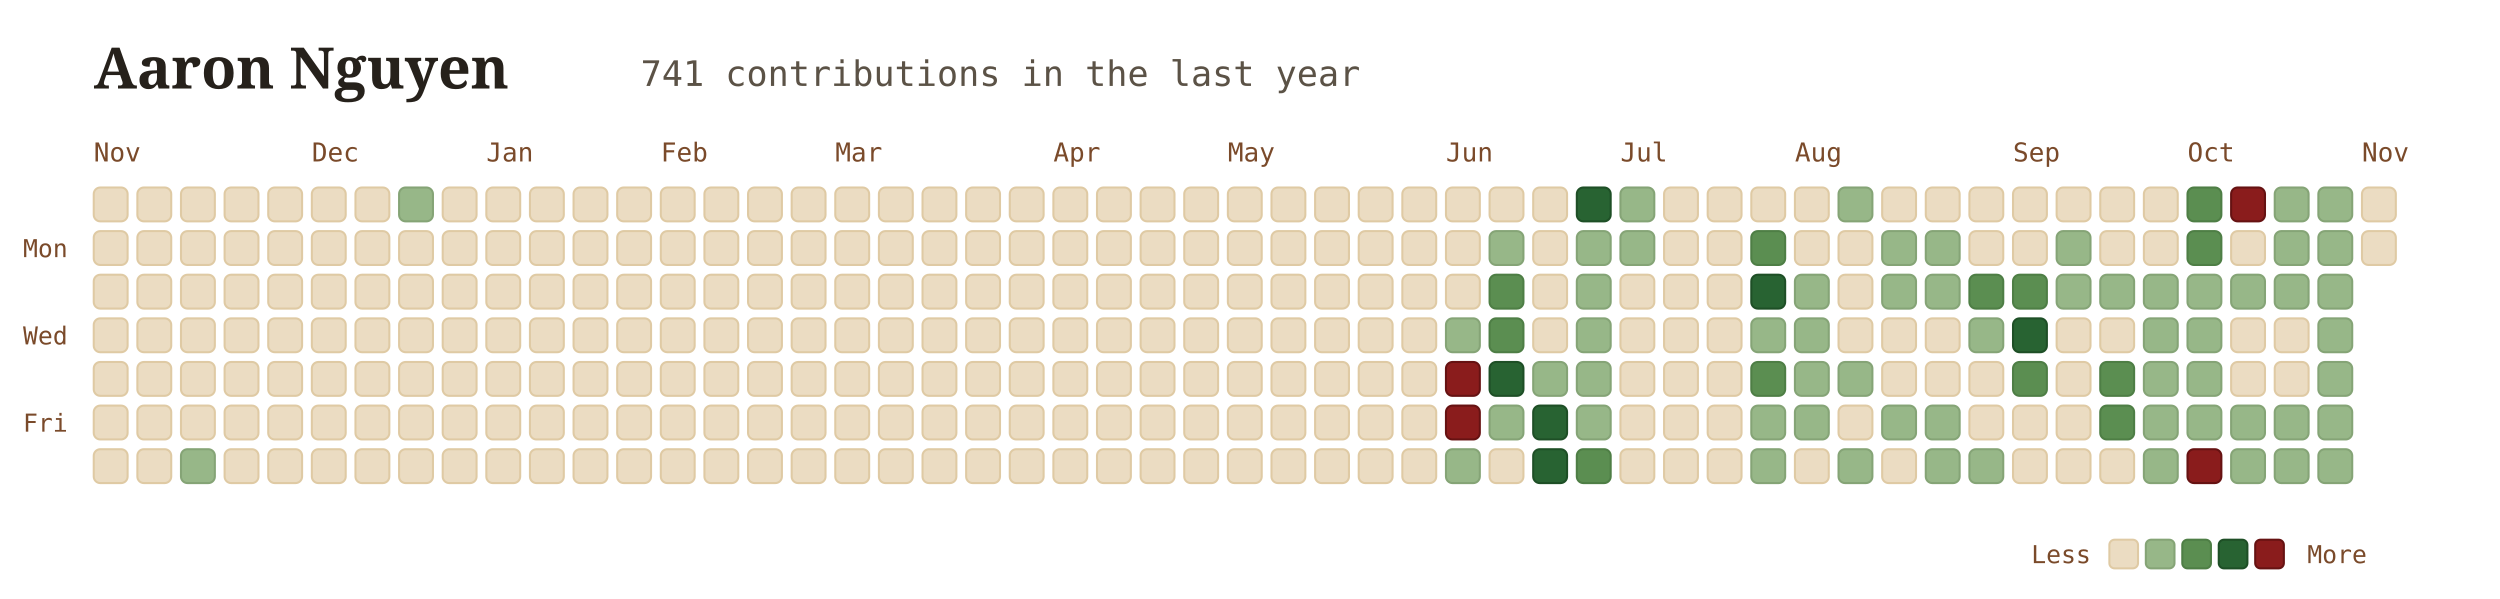
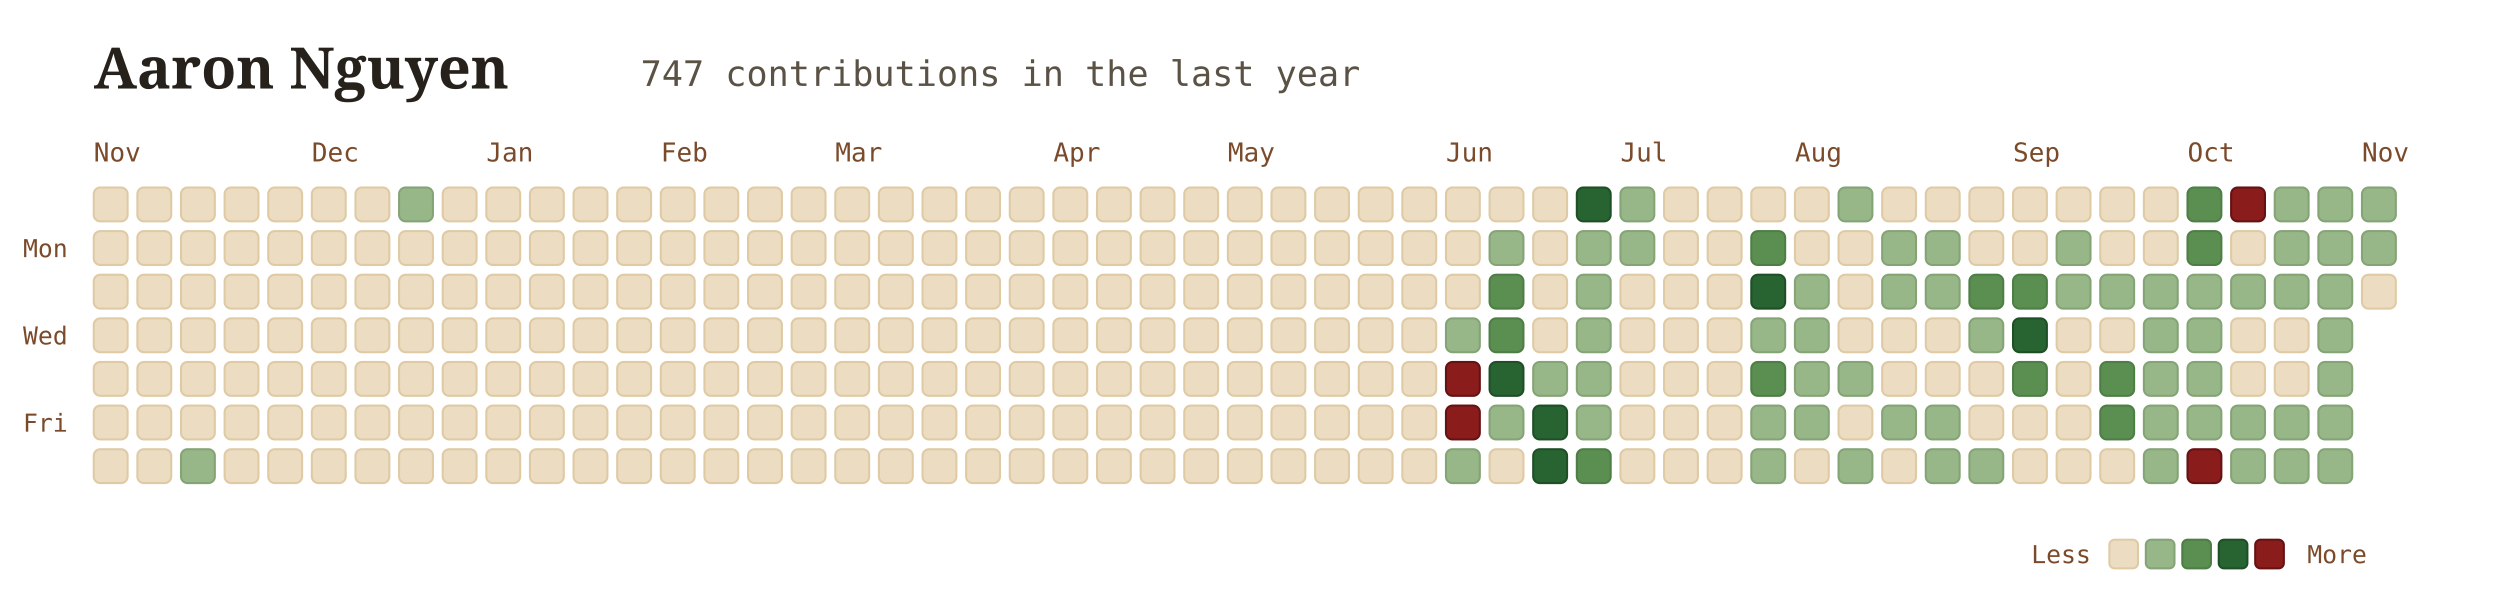
<svg xmlns="http://www.w3.org/2000/svg" viewBox="0 0 960 230" width="100%" height="100%" style="font-family: Georgia, serif; background:transparent;">
  <g transform="translate(36, 34)">
    <text x="0" y="0" font-size="22" font-weight="700" fill="#26211b">Aaron Nguyen</text>
-     <text x="210" y="-1" font-size="13.5" font-family="'JetBrains Mono', monospace, ui-monospace" fill="#5b5246">741 contributions in the last year</text>
+     <text x="210" y="-1" font-size="13.5" font-family="'JetBrains Mono', monospace, ui-monospace" fill="#5b5246">747 contributions in the last year</text>
  </g>
  <text x="36" y="62" font-family="'JetBrains Mono', monospace" font-size="10" fill="#7a4a2a">Nov</text>
  <text x="119.75" y="62" font-family="'JetBrains Mono', monospace" font-size="10" fill="#7a4a2a">Dec</text>
  <text x="186.75" y="62" font-family="'JetBrains Mono', monospace" font-size="10" fill="#7a4a2a">Jan</text>
  <text x="253.75" y="62" font-family="'JetBrains Mono', monospace" font-size="10" fill="#7a4a2a">Feb</text>
  <text x="320.75" y="62" font-family="'JetBrains Mono', monospace" font-size="10" fill="#7a4a2a">Mar</text>
  <text x="404.5" y="62" font-family="'JetBrains Mono', monospace" font-size="10" fill="#7a4a2a">Apr</text>
  <text x="471.5" y="62" font-family="'JetBrains Mono', monospace" font-size="10" fill="#7a4a2a">May</text>
  <text x="555.25" y="62" font-family="'JetBrains Mono', monospace" font-size="10" fill="#7a4a2a">Jun</text>
  <text x="622.25" y="62" font-family="'JetBrains Mono', monospace" font-size="10" fill="#7a4a2a">Jul</text>
  <text x="689.25" y="62" font-family="'JetBrains Mono', monospace" font-size="10" fill="#7a4a2a">Aug</text>
  <text x="773" y="62" font-family="'JetBrains Mono', monospace" font-size="10" fill="#7a4a2a">Sep</text>
  <text x="840" y="62" font-family="'JetBrains Mono', monospace" font-size="10" fill="#7a4a2a">Oct</text>
  <text x="907" y="62" font-family="'JetBrains Mono', monospace" font-size="10" fill="#7a4a2a">Nov</text>
  <text x="26" y="98.75" font-family="'JetBrains Mono', monospace" font-size="9.5" fill="#7a4a2a" text-anchor="end">Mon</text>
  <text x="26" y="132.25" font-family="'JetBrains Mono', monospace" font-size="9.5" fill="#7a4a2a" text-anchor="end">Wed</text>
  <text x="26" y="165.75" font-family="'JetBrains Mono', monospace" font-size="9.5" fill="#7a4a2a" text-anchor="end">Fri</text>
  <rect x="36" y="72" width="13" height="13" rx="2.5" fill="#ebdcc2" stroke="#dfcaa4" stroke-width="0.8" />
  <rect x="36" y="88.75" width="13" height="13" rx="2.5" fill="#ebdcc2" stroke="#dfcaa4" stroke-width="0.8" />
  <rect x="36" y="105.5" width="13" height="13" rx="2.5" fill="#ebdcc2" stroke="#dfcaa4" stroke-width="0.8" />
  <rect x="36" y="122.25" width="13" height="13" rx="2.5" fill="#ebdcc2" stroke="#dfcaa4" stroke-width="0.8" />
  <rect x="36" y="139" width="13" height="13" rx="2.5" fill="#ebdcc2" stroke="#dfcaa4" stroke-width="0.8" />
  <rect x="36" y="155.75" width="13" height="13" rx="2.5" fill="#ebdcc2" stroke="#dfcaa4" stroke-width="0.8" />
  <rect x="36" y="172.5" width="13" height="13" rx="2.5" fill="#ebdcc2" stroke="#dfcaa4" stroke-width="0.8" />
  <rect x="52.75" y="72" width="13" height="13" rx="2.5" fill="#ebdcc2" stroke="#dfcaa4" stroke-width="0.8" />
  <rect x="52.75" y="88.75" width="13" height="13" rx="2.5" fill="#ebdcc2" stroke="#dfcaa4" stroke-width="0.8" />
  <rect x="52.75" y="105.5" width="13" height="13" rx="2.5" fill="#ebdcc2" stroke="#dfcaa4" stroke-width="0.8" />
  <rect x="52.75" y="122.25" width="13" height="13" rx="2.5" fill="#ebdcc2" stroke="#dfcaa4" stroke-width="0.8" />
  <rect x="52.75" y="139" width="13" height="13" rx="2.5" fill="#ebdcc2" stroke="#dfcaa4" stroke-width="0.8" />
  <rect x="52.75" y="155.75" width="13" height="13" rx="2.5" fill="#ebdcc2" stroke="#dfcaa4" stroke-width="0.8" />
  <rect x="52.75" y="172.5" width="13" height="13" rx="2.5" fill="#ebdcc2" stroke="#dfcaa4" stroke-width="0.8" />
  <rect x="69.5" y="72" width="13" height="13" rx="2.5" fill="#ebdcc2" stroke="#dfcaa4" stroke-width="0.8" />
  <rect x="69.5" y="88.75" width="13" height="13" rx="2.5" fill="#ebdcc2" stroke="#dfcaa4" stroke-width="0.8" />
  <rect x="69.5" y="105.5" width="13" height="13" rx="2.5" fill="#ebdcc2" stroke="#dfcaa4" stroke-width="0.8" />
  <rect x="69.5" y="122.25" width="13" height="13" rx="2.5" fill="#ebdcc2" stroke="#dfcaa4" stroke-width="0.8" />
  <rect x="69.5" y="139" width="13" height="13" rx="2.5" fill="#ebdcc2" stroke="#dfcaa4" stroke-width="0.8" />
  <rect x="69.5" y="155.75" width="13" height="13" rx="2.5" fill="#ebdcc2" stroke="#dfcaa4" stroke-width="0.8" />
  <rect x="69.5" y="172.5" width="13" height="13" rx="2.5" fill="#97b788" stroke="#85a476" stroke-width="0.8" />
  <rect x="86.25" y="72" width="13" height="13" rx="2.5" fill="#ebdcc2" stroke="#dfcaa4" stroke-width="0.8" />
  <rect x="86.25" y="88.75" width="13" height="13" rx="2.5" fill="#ebdcc2" stroke="#dfcaa4" stroke-width="0.8" />
  <rect x="86.25" y="105.5" width="13" height="13" rx="2.5" fill="#ebdcc2" stroke="#dfcaa4" stroke-width="0.8" />
  <rect x="86.25" y="122.25" width="13" height="13" rx="2.5" fill="#ebdcc2" stroke="#dfcaa4" stroke-width="0.8" />
  <rect x="86.25" y="139" width="13" height="13" rx="2.5" fill="#ebdcc2" stroke="#dfcaa4" stroke-width="0.8" />
  <rect x="86.25" y="155.75" width="13" height="13" rx="2.5" fill="#ebdcc2" stroke="#dfcaa4" stroke-width="0.8" />
  <rect x="86.25" y="172.5" width="13" height="13" rx="2.5" fill="#ebdcc2" stroke="#dfcaa4" stroke-width="0.8" />
  <rect x="103" y="72" width="13" height="13" rx="2.5" fill="#ebdcc2" stroke="#dfcaa4" stroke-width="0.8" />
  <rect x="103" y="88.75" width="13" height="13" rx="2.5" fill="#ebdcc2" stroke="#dfcaa4" stroke-width="0.8" />
  <rect x="103" y="105.5" width="13" height="13" rx="2.5" fill="#ebdcc2" stroke="#dfcaa4" stroke-width="0.8" />
  <rect x="103" y="122.25" width="13" height="13" rx="2.5" fill="#ebdcc2" stroke="#dfcaa4" stroke-width="0.8" />
  <rect x="103" y="139" width="13" height="13" rx="2.5" fill="#ebdcc2" stroke="#dfcaa4" stroke-width="0.8" />
  <rect x="103" y="155.75" width="13" height="13" rx="2.5" fill="#ebdcc2" stroke="#dfcaa4" stroke-width="0.8" />
  <rect x="103" y="172.5" width="13" height="13" rx="2.5" fill="#ebdcc2" stroke="#dfcaa4" stroke-width="0.8" />
  <rect x="119.75" y="72" width="13" height="13" rx="2.5" fill="#ebdcc2" stroke="#dfcaa4" stroke-width="0.8" />
  <rect x="119.75" y="88.75" width="13" height="13" rx="2.5" fill="#ebdcc2" stroke="#dfcaa4" stroke-width="0.8" />
  <rect x="119.75" y="105.5" width="13" height="13" rx="2.5" fill="#ebdcc2" stroke="#dfcaa4" stroke-width="0.8" />
  <rect x="119.75" y="122.25" width="13" height="13" rx="2.5" fill="#ebdcc2" stroke="#dfcaa4" stroke-width="0.8" />
  <rect x="119.75" y="139" width="13" height="13" rx="2.5" fill="#ebdcc2" stroke="#dfcaa4" stroke-width="0.8" />
  <rect x="119.75" y="155.75" width="13" height="13" rx="2.5" fill="#ebdcc2" stroke="#dfcaa4" stroke-width="0.8" />
  <rect x="119.75" y="172.5" width="13" height="13" rx="2.5" fill="#ebdcc2" stroke="#dfcaa4" stroke-width="0.8" />
  <rect x="136.5" y="72" width="13" height="13" rx="2.5" fill="#ebdcc2" stroke="#dfcaa4" stroke-width="0.8" />
  <rect x="136.5" y="88.75" width="13" height="13" rx="2.5" fill="#ebdcc2" stroke="#dfcaa4" stroke-width="0.8" />
  <rect x="136.5" y="105.5" width="13" height="13" rx="2.5" fill="#ebdcc2" stroke="#dfcaa4" stroke-width="0.8" />
  <rect x="136.5" y="122.25" width="13" height="13" rx="2.5" fill="#ebdcc2" stroke="#dfcaa4" stroke-width="0.8" />
  <rect x="136.5" y="139" width="13" height="13" rx="2.5" fill="#ebdcc2" stroke="#dfcaa4" stroke-width="0.8" />
  <rect x="136.5" y="155.75" width="13" height="13" rx="2.5" fill="#ebdcc2" stroke="#dfcaa4" stroke-width="0.8" />
  <rect x="136.5" y="172.5" width="13" height="13" rx="2.5" fill="#ebdcc2" stroke="#dfcaa4" stroke-width="0.8" />
  <rect x="153.25" y="72" width="13" height="13" rx="2.5" fill="#97b788" stroke="#85a476" stroke-width="0.8" />
  <rect x="153.25" y="88.75" width="13" height="13" rx="2.5" fill="#ebdcc2" stroke="#dfcaa4" stroke-width="0.8" />
  <rect x="153.25" y="105.5" width="13" height="13" rx="2.5" fill="#ebdcc2" stroke="#dfcaa4" stroke-width="0.8" />
  <rect x="153.25" y="122.25" width="13" height="13" rx="2.5" fill="#ebdcc2" stroke="#dfcaa4" stroke-width="0.8" />
  <rect x="153.25" y="139" width="13" height="13" rx="2.5" fill="#ebdcc2" stroke="#dfcaa4" stroke-width="0.8" />
  <rect x="153.25" y="155.75" width="13" height="13" rx="2.5" fill="#ebdcc2" stroke="#dfcaa4" stroke-width="0.8" />
  <rect x="153.25" y="172.5" width="13" height="13" rx="2.5" fill="#ebdcc2" stroke="#dfcaa4" stroke-width="0.8" />
  <rect x="170" y="72" width="13" height="13" rx="2.5" fill="#ebdcc2" stroke="#dfcaa4" stroke-width="0.8" />
  <rect x="170" y="88.75" width="13" height="13" rx="2.5" fill="#ebdcc2" stroke="#dfcaa4" stroke-width="0.8" />
  <rect x="170" y="105.5" width="13" height="13" rx="2.5" fill="#ebdcc2" stroke="#dfcaa4" stroke-width="0.8" />
  <rect x="170" y="122.25" width="13" height="13" rx="2.5" fill="#ebdcc2" stroke="#dfcaa4" stroke-width="0.8" />
  <rect x="170" y="139" width="13" height="13" rx="2.5" fill="#ebdcc2" stroke="#dfcaa4" stroke-width="0.8" />
  <rect x="170" y="155.75" width="13" height="13" rx="2.5" fill="#ebdcc2" stroke="#dfcaa4" stroke-width="0.8" />
  <rect x="170" y="172.5" width="13" height="13" rx="2.5" fill="#ebdcc2" stroke="#dfcaa4" stroke-width="0.8" />
  <rect x="186.75" y="72" width="13" height="13" rx="2.5" fill="#ebdcc2" stroke="#dfcaa4" stroke-width="0.8" />
  <rect x="186.75" y="88.75" width="13" height="13" rx="2.5" fill="#ebdcc2" stroke="#dfcaa4" stroke-width="0.8" />
  <rect x="186.75" y="105.5" width="13" height="13" rx="2.5" fill="#ebdcc2" stroke="#dfcaa4" stroke-width="0.8" />
  <rect x="186.75" y="122.25" width="13" height="13" rx="2.5" fill="#ebdcc2" stroke="#dfcaa4" stroke-width="0.8" />
  <rect x="186.75" y="139" width="13" height="13" rx="2.5" fill="#ebdcc2" stroke="#dfcaa4" stroke-width="0.8" />
  <rect x="186.75" y="155.75" width="13" height="13" rx="2.5" fill="#ebdcc2" stroke="#dfcaa4" stroke-width="0.8" />
  <rect x="186.75" y="172.5" width="13" height="13" rx="2.5" fill="#ebdcc2" stroke="#dfcaa4" stroke-width="0.8" />
  <rect x="203.5" y="72" width="13" height="13" rx="2.5" fill="#ebdcc2" stroke="#dfcaa4" stroke-width="0.8" />
  <rect x="203.5" y="88.75" width="13" height="13" rx="2.5" fill="#ebdcc2" stroke="#dfcaa4" stroke-width="0.8" />
  <rect x="203.5" y="105.5" width="13" height="13" rx="2.5" fill="#ebdcc2" stroke="#dfcaa4" stroke-width="0.8" />
  <rect x="203.5" y="122.25" width="13" height="13" rx="2.5" fill="#ebdcc2" stroke="#dfcaa4" stroke-width="0.8" />
  <rect x="203.5" y="139" width="13" height="13" rx="2.5" fill="#ebdcc2" stroke="#dfcaa4" stroke-width="0.8" />
  <rect x="203.5" y="155.75" width="13" height="13" rx="2.5" fill="#ebdcc2" stroke="#dfcaa4" stroke-width="0.8" />
  <rect x="203.5" y="172.5" width="13" height="13" rx="2.5" fill="#ebdcc2" stroke="#dfcaa4" stroke-width="0.8" />
  <rect x="220.25" y="72" width="13" height="13" rx="2.5" fill="#ebdcc2" stroke="#dfcaa4" stroke-width="0.8" />
  <rect x="220.25" y="88.75" width="13" height="13" rx="2.5" fill="#ebdcc2" stroke="#dfcaa4" stroke-width="0.8" />
  <rect x="220.25" y="105.5" width="13" height="13" rx="2.5" fill="#ebdcc2" stroke="#dfcaa4" stroke-width="0.8" />
  <rect x="220.25" y="122.25" width="13" height="13" rx="2.5" fill="#ebdcc2" stroke="#dfcaa4" stroke-width="0.8" />
  <rect x="220.25" y="139" width="13" height="13" rx="2.5" fill="#ebdcc2" stroke="#dfcaa4" stroke-width="0.8" />
  <rect x="220.25" y="155.75" width="13" height="13" rx="2.5" fill="#ebdcc2" stroke="#dfcaa4" stroke-width="0.8" />
  <rect x="220.25" y="172.5" width="13" height="13" rx="2.5" fill="#ebdcc2" stroke="#dfcaa4" stroke-width="0.8" />
  <rect x="237" y="72" width="13" height="13" rx="2.5" fill="#ebdcc2" stroke="#dfcaa4" stroke-width="0.8" />
  <rect x="237" y="88.75" width="13" height="13" rx="2.5" fill="#ebdcc2" stroke="#dfcaa4" stroke-width="0.8" />
  <rect x="237" y="105.5" width="13" height="13" rx="2.5" fill="#ebdcc2" stroke="#dfcaa4" stroke-width="0.8" />
  <rect x="237" y="122.25" width="13" height="13" rx="2.5" fill="#ebdcc2" stroke="#dfcaa4" stroke-width="0.8" />
  <rect x="237" y="139" width="13" height="13" rx="2.5" fill="#ebdcc2" stroke="#dfcaa4" stroke-width="0.8" />
  <rect x="237" y="155.75" width="13" height="13" rx="2.5" fill="#ebdcc2" stroke="#dfcaa4" stroke-width="0.8" />
  <rect x="237" y="172.5" width="13" height="13" rx="2.5" fill="#ebdcc2" stroke="#dfcaa4" stroke-width="0.8" />
  <rect x="253.75" y="72" width="13" height="13" rx="2.5" fill="#ebdcc2" stroke="#dfcaa4" stroke-width="0.8" />
  <rect x="253.75" y="88.75" width="13" height="13" rx="2.5" fill="#ebdcc2" stroke="#dfcaa4" stroke-width="0.8" />
  <rect x="253.75" y="105.5" width="13" height="13" rx="2.5" fill="#ebdcc2" stroke="#dfcaa4" stroke-width="0.8" />
  <rect x="253.75" y="122.25" width="13" height="13" rx="2.5" fill="#ebdcc2" stroke="#dfcaa4" stroke-width="0.8" />
  <rect x="253.75" y="139" width="13" height="13" rx="2.5" fill="#ebdcc2" stroke="#dfcaa4" stroke-width="0.8" />
  <rect x="253.75" y="155.75" width="13" height="13" rx="2.5" fill="#ebdcc2" stroke="#dfcaa4" stroke-width="0.8" />
  <rect x="253.75" y="172.5" width="13" height="13" rx="2.5" fill="#ebdcc2" stroke="#dfcaa4" stroke-width="0.8" />
  <rect x="270.5" y="72" width="13" height="13" rx="2.5" fill="#ebdcc2" stroke="#dfcaa4" stroke-width="0.8" />
  <rect x="270.5" y="88.75" width="13" height="13" rx="2.5" fill="#ebdcc2" stroke="#dfcaa4" stroke-width="0.8" />
  <rect x="270.5" y="105.5" width="13" height="13" rx="2.5" fill="#ebdcc2" stroke="#dfcaa4" stroke-width="0.8" />
  <rect x="270.5" y="122.25" width="13" height="13" rx="2.5" fill="#ebdcc2" stroke="#dfcaa4" stroke-width="0.8" />
  <rect x="270.5" y="139" width="13" height="13" rx="2.5" fill="#ebdcc2" stroke="#dfcaa4" stroke-width="0.8" />
  <rect x="270.5" y="155.75" width="13" height="13" rx="2.5" fill="#ebdcc2" stroke="#dfcaa4" stroke-width="0.8" />
  <rect x="270.5" y="172.5" width="13" height="13" rx="2.5" fill="#ebdcc2" stroke="#dfcaa4" stroke-width="0.8" />
  <rect x="287.25" y="72" width="13" height="13" rx="2.5" fill="#ebdcc2" stroke="#dfcaa4" stroke-width="0.8" />
  <rect x="287.25" y="88.75" width="13" height="13" rx="2.5" fill="#ebdcc2" stroke="#dfcaa4" stroke-width="0.8" />
  <rect x="287.25" y="105.5" width="13" height="13" rx="2.5" fill="#ebdcc2" stroke="#dfcaa4" stroke-width="0.8" />
  <rect x="287.25" y="122.25" width="13" height="13" rx="2.5" fill="#ebdcc2" stroke="#dfcaa4" stroke-width="0.8" />
  <rect x="287.25" y="139" width="13" height="13" rx="2.5" fill="#ebdcc2" stroke="#dfcaa4" stroke-width="0.8" />
  <rect x="287.25" y="155.75" width="13" height="13" rx="2.5" fill="#ebdcc2" stroke="#dfcaa4" stroke-width="0.8" />
  <rect x="287.25" y="172.5" width="13" height="13" rx="2.5" fill="#ebdcc2" stroke="#dfcaa4" stroke-width="0.8" />
  <rect x="304" y="72" width="13" height="13" rx="2.5" fill="#ebdcc2" stroke="#dfcaa4" stroke-width="0.8" />
  <rect x="304" y="88.75" width="13" height="13" rx="2.5" fill="#ebdcc2" stroke="#dfcaa4" stroke-width="0.8" />
  <rect x="304" y="105.5" width="13" height="13" rx="2.5" fill="#ebdcc2" stroke="#dfcaa4" stroke-width="0.8" />
  <rect x="304" y="122.25" width="13" height="13" rx="2.5" fill="#ebdcc2" stroke="#dfcaa4" stroke-width="0.8" />
  <rect x="304" y="139" width="13" height="13" rx="2.5" fill="#ebdcc2" stroke="#dfcaa4" stroke-width="0.8" />
  <rect x="304" y="155.75" width="13" height="13" rx="2.5" fill="#ebdcc2" stroke="#dfcaa4" stroke-width="0.8" />
  <rect x="304" y="172.5" width="13" height="13" rx="2.5" fill="#ebdcc2" stroke="#dfcaa4" stroke-width="0.8" />
  <rect x="320.75" y="72" width="13" height="13" rx="2.5" fill="#ebdcc2" stroke="#dfcaa4" stroke-width="0.8" />
  <rect x="320.75" y="88.75" width="13" height="13" rx="2.5" fill="#ebdcc2" stroke="#dfcaa4" stroke-width="0.8" />
  <rect x="320.75" y="105.5" width="13" height="13" rx="2.5" fill="#ebdcc2" stroke="#dfcaa4" stroke-width="0.8" />
  <rect x="320.75" y="122.25" width="13" height="13" rx="2.5" fill="#ebdcc2" stroke="#dfcaa4" stroke-width="0.8" />
  <rect x="320.75" y="139" width="13" height="13" rx="2.5" fill="#ebdcc2" stroke="#dfcaa4" stroke-width="0.8" />
  <rect x="320.75" y="155.75" width="13" height="13" rx="2.5" fill="#ebdcc2" stroke="#dfcaa4" stroke-width="0.8" />
  <rect x="320.75" y="172.5" width="13" height="13" rx="2.5" fill="#ebdcc2" stroke="#dfcaa4" stroke-width="0.8" />
  <rect x="337.5" y="72" width="13" height="13" rx="2.5" fill="#ebdcc2" stroke="#dfcaa4" stroke-width="0.8" />
  <rect x="337.5" y="88.75" width="13" height="13" rx="2.5" fill="#ebdcc2" stroke="#dfcaa4" stroke-width="0.8" />
  <rect x="337.5" y="105.5" width="13" height="13" rx="2.5" fill="#ebdcc2" stroke="#dfcaa4" stroke-width="0.8" />
  <rect x="337.5" y="122.25" width="13" height="13" rx="2.5" fill="#ebdcc2" stroke="#dfcaa4" stroke-width="0.8" />
  <rect x="337.5" y="139" width="13" height="13" rx="2.5" fill="#ebdcc2" stroke="#dfcaa4" stroke-width="0.8" />
  <rect x="337.5" y="155.75" width="13" height="13" rx="2.5" fill="#ebdcc2" stroke="#dfcaa4" stroke-width="0.8" />
  <rect x="337.5" y="172.5" width="13" height="13" rx="2.5" fill="#ebdcc2" stroke="#dfcaa4" stroke-width="0.8" />
  <rect x="354.25" y="72" width="13" height="13" rx="2.5" fill="#ebdcc2" stroke="#dfcaa4" stroke-width="0.8" />
  <rect x="354.25" y="88.75" width="13" height="13" rx="2.5" fill="#ebdcc2" stroke="#dfcaa4" stroke-width="0.8" />
  <rect x="354.25" y="105.5" width="13" height="13" rx="2.5" fill="#ebdcc2" stroke="#dfcaa4" stroke-width="0.8" />
  <rect x="354.25" y="122.25" width="13" height="13" rx="2.5" fill="#ebdcc2" stroke="#dfcaa4" stroke-width="0.8" />
  <rect x="354.25" y="139" width="13" height="13" rx="2.5" fill="#ebdcc2" stroke="#dfcaa4" stroke-width="0.8" />
  <rect x="354.25" y="155.75" width="13" height="13" rx="2.5" fill="#ebdcc2" stroke="#dfcaa4" stroke-width="0.8" />
  <rect x="354.25" y="172.5" width="13" height="13" rx="2.5" fill="#ebdcc2" stroke="#dfcaa4" stroke-width="0.8" />
  <rect x="371" y="72" width="13" height="13" rx="2.5" fill="#ebdcc2" stroke="#dfcaa4" stroke-width="0.8" />
  <rect x="371" y="88.75" width="13" height="13" rx="2.5" fill="#ebdcc2" stroke="#dfcaa4" stroke-width="0.8" />
  <rect x="371" y="105.5" width="13" height="13" rx="2.5" fill="#ebdcc2" stroke="#dfcaa4" stroke-width="0.8" />
  <rect x="371" y="122.25" width="13" height="13" rx="2.5" fill="#ebdcc2" stroke="#dfcaa4" stroke-width="0.8" />
  <rect x="371" y="139" width="13" height="13" rx="2.5" fill="#ebdcc2" stroke="#dfcaa4" stroke-width="0.8" />
  <rect x="371" y="155.75" width="13" height="13" rx="2.5" fill="#ebdcc2" stroke="#dfcaa4" stroke-width="0.8" />
  <rect x="371" y="172.5" width="13" height="13" rx="2.5" fill="#ebdcc2" stroke="#dfcaa4" stroke-width="0.8" />
  <rect x="387.75" y="72" width="13" height="13" rx="2.5" fill="#ebdcc2" stroke="#dfcaa4" stroke-width="0.8" />
  <rect x="387.75" y="88.75" width="13" height="13" rx="2.5" fill="#ebdcc2" stroke="#dfcaa4" stroke-width="0.8" />
  <rect x="387.75" y="105.5" width="13" height="13" rx="2.5" fill="#ebdcc2" stroke="#dfcaa4" stroke-width="0.8" />
  <rect x="387.75" y="122.25" width="13" height="13" rx="2.5" fill="#ebdcc2" stroke="#dfcaa4" stroke-width="0.8" />
  <rect x="387.75" y="139" width="13" height="13" rx="2.5" fill="#ebdcc2" stroke="#dfcaa4" stroke-width="0.8" />
  <rect x="387.75" y="155.75" width="13" height="13" rx="2.5" fill="#ebdcc2" stroke="#dfcaa4" stroke-width="0.8" />
  <rect x="387.75" y="172.5" width="13" height="13" rx="2.5" fill="#ebdcc2" stroke="#dfcaa4" stroke-width="0.8" />
  <rect x="404.5" y="72" width="13" height="13" rx="2.5" fill="#ebdcc2" stroke="#dfcaa4" stroke-width="0.8" />
  <rect x="404.5" y="88.75" width="13" height="13" rx="2.5" fill="#ebdcc2" stroke="#dfcaa4" stroke-width="0.8" />
  <rect x="404.5" y="105.5" width="13" height="13" rx="2.5" fill="#ebdcc2" stroke="#dfcaa4" stroke-width="0.8" />
  <rect x="404.5" y="122.25" width="13" height="13" rx="2.5" fill="#ebdcc2" stroke="#dfcaa4" stroke-width="0.8" />
  <rect x="404.5" y="139" width="13" height="13" rx="2.5" fill="#ebdcc2" stroke="#dfcaa4" stroke-width="0.8" />
  <rect x="404.5" y="155.75" width="13" height="13" rx="2.5" fill="#ebdcc2" stroke="#dfcaa4" stroke-width="0.8" />
  <rect x="404.5" y="172.5" width="13" height="13" rx="2.5" fill="#ebdcc2" stroke="#dfcaa4" stroke-width="0.8" />
  <rect x="421.25" y="72" width="13" height="13" rx="2.5" fill="#ebdcc2" stroke="#dfcaa4" stroke-width="0.8" />
  <rect x="421.25" y="88.75" width="13" height="13" rx="2.5" fill="#ebdcc2" stroke="#dfcaa4" stroke-width="0.8" />
  <rect x="421.25" y="105.5" width="13" height="13" rx="2.5" fill="#ebdcc2" stroke="#dfcaa4" stroke-width="0.8" />
  <rect x="421.25" y="122.25" width="13" height="13" rx="2.5" fill="#ebdcc2" stroke="#dfcaa4" stroke-width="0.8" />
  <rect x="421.25" y="139" width="13" height="13" rx="2.5" fill="#ebdcc2" stroke="#dfcaa4" stroke-width="0.8" />
  <rect x="421.25" y="155.75" width="13" height="13" rx="2.5" fill="#ebdcc2" stroke="#dfcaa4" stroke-width="0.8" />
  <rect x="421.25" y="172.5" width="13" height="13" rx="2.5" fill="#ebdcc2" stroke="#dfcaa4" stroke-width="0.8" />
  <rect x="438" y="72" width="13" height="13" rx="2.5" fill="#ebdcc2" stroke="#dfcaa4" stroke-width="0.8" />
  <rect x="438" y="88.75" width="13" height="13" rx="2.5" fill="#ebdcc2" stroke="#dfcaa4" stroke-width="0.8" />
  <rect x="438" y="105.5" width="13" height="13" rx="2.5" fill="#ebdcc2" stroke="#dfcaa4" stroke-width="0.8" />
  <rect x="438" y="122.25" width="13" height="13" rx="2.5" fill="#ebdcc2" stroke="#dfcaa4" stroke-width="0.8" />
  <rect x="438" y="139" width="13" height="13" rx="2.5" fill="#ebdcc2" stroke="#dfcaa4" stroke-width="0.8" />
  <rect x="438" y="155.75" width="13" height="13" rx="2.5" fill="#ebdcc2" stroke="#dfcaa4" stroke-width="0.8" />
  <rect x="438" y="172.5" width="13" height="13" rx="2.5" fill="#ebdcc2" stroke="#dfcaa4" stroke-width="0.8" />
  <rect x="454.75" y="72" width="13" height="13" rx="2.5" fill="#ebdcc2" stroke="#dfcaa4" stroke-width="0.8" />
  <rect x="454.75" y="88.75" width="13" height="13" rx="2.5" fill="#ebdcc2" stroke="#dfcaa4" stroke-width="0.8" />
  <rect x="454.75" y="105.5" width="13" height="13" rx="2.5" fill="#ebdcc2" stroke="#dfcaa4" stroke-width="0.8" />
  <rect x="454.75" y="122.25" width="13" height="13" rx="2.5" fill="#ebdcc2" stroke="#dfcaa4" stroke-width="0.8" />
  <rect x="454.75" y="139" width="13" height="13" rx="2.5" fill="#ebdcc2" stroke="#dfcaa4" stroke-width="0.8" />
  <rect x="454.75" y="155.75" width="13" height="13" rx="2.5" fill="#ebdcc2" stroke="#dfcaa4" stroke-width="0.8" />
  <rect x="454.75" y="172.5" width="13" height="13" rx="2.5" fill="#ebdcc2" stroke="#dfcaa4" stroke-width="0.8" />
  <rect x="471.5" y="72" width="13" height="13" rx="2.5" fill="#ebdcc2" stroke="#dfcaa4" stroke-width="0.8" />
  <rect x="471.5" y="88.75" width="13" height="13" rx="2.5" fill="#ebdcc2" stroke="#dfcaa4" stroke-width="0.8" />
  <rect x="471.5" y="105.5" width="13" height="13" rx="2.5" fill="#ebdcc2" stroke="#dfcaa4" stroke-width="0.8" />
  <rect x="471.5" y="122.25" width="13" height="13" rx="2.5" fill="#ebdcc2" stroke="#dfcaa4" stroke-width="0.8" />
  <rect x="471.5" y="139" width="13" height="13" rx="2.5" fill="#ebdcc2" stroke="#dfcaa4" stroke-width="0.8" />
  <rect x="471.5" y="155.75" width="13" height="13" rx="2.5" fill="#ebdcc2" stroke="#dfcaa4" stroke-width="0.8" />
  <rect x="471.5" y="172.5" width="13" height="13" rx="2.5" fill="#ebdcc2" stroke="#dfcaa4" stroke-width="0.8" />
  <rect x="488.25" y="72" width="13" height="13" rx="2.5" fill="#ebdcc2" stroke="#dfcaa4" stroke-width="0.8" />
  <rect x="488.25" y="88.75" width="13" height="13" rx="2.5" fill="#ebdcc2" stroke="#dfcaa4" stroke-width="0.8" />
  <rect x="488.25" y="105.5" width="13" height="13" rx="2.5" fill="#ebdcc2" stroke="#dfcaa4" stroke-width="0.8" />
  <rect x="488.25" y="122.25" width="13" height="13" rx="2.5" fill="#ebdcc2" stroke="#dfcaa4" stroke-width="0.8" />
  <rect x="488.25" y="139" width="13" height="13" rx="2.5" fill="#ebdcc2" stroke="#dfcaa4" stroke-width="0.8" />
  <rect x="488.25" y="155.75" width="13" height="13" rx="2.5" fill="#ebdcc2" stroke="#dfcaa4" stroke-width="0.8" />
  <rect x="488.25" y="172.5" width="13" height="13" rx="2.5" fill="#ebdcc2" stroke="#dfcaa4" stroke-width="0.8" />
  <rect x="505" y="72" width="13" height="13" rx="2.5" fill="#ebdcc2" stroke="#dfcaa4" stroke-width="0.8" />
  <rect x="505" y="88.75" width="13" height="13" rx="2.5" fill="#ebdcc2" stroke="#dfcaa4" stroke-width="0.8" />
  <rect x="505" y="105.5" width="13" height="13" rx="2.5" fill="#ebdcc2" stroke="#dfcaa4" stroke-width="0.8" />
  <rect x="505" y="122.25" width="13" height="13" rx="2.5" fill="#ebdcc2" stroke="#dfcaa4" stroke-width="0.8" />
  <rect x="505" y="139" width="13" height="13" rx="2.5" fill="#ebdcc2" stroke="#dfcaa4" stroke-width="0.8" />
  <rect x="505" y="155.75" width="13" height="13" rx="2.5" fill="#ebdcc2" stroke="#dfcaa4" stroke-width="0.8" />
  <rect x="505" y="172.5" width="13" height="13" rx="2.5" fill="#ebdcc2" stroke="#dfcaa4" stroke-width="0.8" />
  <rect x="521.75" y="72" width="13" height="13" rx="2.5" fill="#ebdcc2" stroke="#dfcaa4" stroke-width="0.8" />
  <rect x="521.75" y="88.75" width="13" height="13" rx="2.5" fill="#ebdcc2" stroke="#dfcaa4" stroke-width="0.8" />
  <rect x="521.75" y="105.5" width="13" height="13" rx="2.5" fill="#ebdcc2" stroke="#dfcaa4" stroke-width="0.8" />
  <rect x="521.75" y="122.25" width="13" height="13" rx="2.5" fill="#ebdcc2" stroke="#dfcaa4" stroke-width="0.8" />
  <rect x="521.75" y="139" width="13" height="13" rx="2.5" fill="#ebdcc2" stroke="#dfcaa4" stroke-width="0.8" />
  <rect x="521.75" y="155.75" width="13" height="13" rx="2.5" fill="#ebdcc2" stroke="#dfcaa4" stroke-width="0.8" />
  <rect x="521.75" y="172.5" width="13" height="13" rx="2.5" fill="#ebdcc2" stroke="#dfcaa4" stroke-width="0.8" />
  <rect x="538.5" y="72" width="13" height="13" rx="2.5" fill="#ebdcc2" stroke="#dfcaa4" stroke-width="0.8" />
  <rect x="538.5" y="88.75" width="13" height="13" rx="2.5" fill="#ebdcc2" stroke="#dfcaa4" stroke-width="0.8" />
  <rect x="538.5" y="105.5" width="13" height="13" rx="2.5" fill="#ebdcc2" stroke="#dfcaa4" stroke-width="0.8" />
  <rect x="538.5" y="122.25" width="13" height="13" rx="2.5" fill="#ebdcc2" stroke="#dfcaa4" stroke-width="0.8" />
  <rect x="538.5" y="139" width="13" height="13" rx="2.5" fill="#ebdcc2" stroke="#dfcaa4" stroke-width="0.8" />
  <rect x="538.5" y="155.75" width="13" height="13" rx="2.5" fill="#ebdcc2" stroke="#dfcaa4" stroke-width="0.8" />
  <rect x="538.5" y="172.5" width="13" height="13" rx="2.5" fill="#ebdcc2" stroke="#dfcaa4" stroke-width="0.8" />
  <rect x="555.25" y="72" width="13" height="13" rx="2.5" fill="#ebdcc2" stroke="#dfcaa4" stroke-width="0.8" />
  <rect x="555.25" y="88.75" width="13" height="13" rx="2.5" fill="#ebdcc2" stroke="#dfcaa4" stroke-width="0.8" />
  <rect x="555.25" y="105.5" width="13" height="13" rx="2.5" fill="#ebdcc2" stroke="#dfcaa4" stroke-width="0.8" />
  <rect x="555.25" y="122.25" width="13" height="13" rx="2.5" fill="#97b788" stroke="#85a476" stroke-width="0.8" />
  <rect x="555.25" y="139" width="13" height="13" rx="2.5" fill="#8a1c1c" stroke="#661212" stroke-width="0.8" />
  <rect x="555.25" y="155.75" width="13" height="13" rx="2.5" fill="#8a1c1c" stroke="#661212" stroke-width="0.8" />
  <rect x="555.25" y="172.5" width="13" height="13" rx="2.5" fill="#97b788" stroke="#85a476" stroke-width="0.8" />
  <rect x="572" y="72" width="13" height="13" rx="2.5" fill="#ebdcc2" stroke="#dfcaa4" stroke-width="0.8" />
  <rect x="572" y="88.75" width="13" height="13" rx="2.5" fill="#97b788" stroke="#85a476" stroke-width="0.8" />
  <rect x="572" y="105.5" width="13" height="13" rx="2.5" fill="#5b8e51" stroke="#4e7e45" stroke-width="0.8" />
  <rect x="572" y="122.25" width="13" height="13" rx="2.5" fill="#5b8e51" stroke="#4e7e45" stroke-width="0.8" />
  <rect x="572" y="139" width="13" height="13" rx="2.5" fill="#286332" stroke="#1e4f26" stroke-width="0.8" />
  <rect x="572" y="155.75" width="13" height="13" rx="2.5" fill="#97b788" stroke="#85a476" stroke-width="0.8" />
  <rect x="572" y="172.5" width="13" height="13" rx="2.5" fill="#ebdcc2" stroke="#dfcaa4" stroke-width="0.8" />
  <rect x="588.75" y="72" width="13" height="13" rx="2.5" fill="#ebdcc2" stroke="#dfcaa4" stroke-width="0.8" />
  <rect x="588.75" y="88.75" width="13" height="13" rx="2.5" fill="#ebdcc2" stroke="#dfcaa4" stroke-width="0.8" />
  <rect x="588.75" y="105.5" width="13" height="13" rx="2.5" fill="#ebdcc2" stroke="#dfcaa4" stroke-width="0.8" />
  <rect x="588.75" y="122.25" width="13" height="13" rx="2.5" fill="#ebdcc2" stroke="#dfcaa4" stroke-width="0.8" />
  <rect x="588.75" y="139" width="13" height="13" rx="2.5" fill="#97b788" stroke="#85a476" stroke-width="0.8" />
  <rect x="588.75" y="155.75" width="13" height="13" rx="2.5" fill="#286332" stroke="#1e4f26" stroke-width="0.8" />
  <rect x="588.75" y="172.5" width="13" height="13" rx="2.5" fill="#286332" stroke="#1e4f26" stroke-width="0.8" />
  <rect x="605.5" y="72" width="13" height="13" rx="2.5" fill="#286332" stroke="#1e4f26" stroke-width="0.8" />
  <rect x="605.5" y="88.75" width="13" height="13" rx="2.5" fill="#97b788" stroke="#85a476" stroke-width="0.8" />
  <rect x="605.5" y="105.5" width="13" height="13" rx="2.5" fill="#97b788" stroke="#85a476" stroke-width="0.8" />
  <rect x="605.5" y="122.25" width="13" height="13" rx="2.5" fill="#97b788" stroke="#85a476" stroke-width="0.8" />
  <rect x="605.5" y="139" width="13" height="13" rx="2.5" fill="#97b788" stroke="#85a476" stroke-width="0.8" />
  <rect x="605.5" y="155.75" width="13" height="13" rx="2.5" fill="#97b788" stroke="#85a476" stroke-width="0.8" />
  <rect x="605.5" y="172.5" width="13" height="13" rx="2.5" fill="#5b8e51" stroke="#4e7e45" stroke-width="0.8" />
  <rect x="622.25" y="72" width="13" height="13" rx="2.5" fill="#97b788" stroke="#85a476" stroke-width="0.8" />
  <rect x="622.25" y="88.75" width="13" height="13" rx="2.5" fill="#97b788" stroke="#85a476" stroke-width="0.8" />
  <rect x="622.25" y="105.5" width="13" height="13" rx="2.5" fill="#ebdcc2" stroke="#dfcaa4" stroke-width="0.8" />
  <rect x="622.25" y="122.25" width="13" height="13" rx="2.5" fill="#ebdcc2" stroke="#dfcaa4" stroke-width="0.8" />
  <rect x="622.25" y="139" width="13" height="13" rx="2.5" fill="#ebdcc2" stroke="#dfcaa4" stroke-width="0.8" />
  <rect x="622.25" y="155.75" width="13" height="13" rx="2.5" fill="#ebdcc2" stroke="#dfcaa4" stroke-width="0.8" />
  <rect x="622.25" y="172.5" width="13" height="13" rx="2.5" fill="#ebdcc2" stroke="#dfcaa4" stroke-width="0.8" />
  <rect x="639" y="72" width="13" height="13" rx="2.5" fill="#ebdcc2" stroke="#dfcaa4" stroke-width="0.8" />
  <rect x="639" y="88.75" width="13" height="13" rx="2.5" fill="#ebdcc2" stroke="#dfcaa4" stroke-width="0.8" />
  <rect x="639" y="105.5" width="13" height="13" rx="2.5" fill="#ebdcc2" stroke="#dfcaa4" stroke-width="0.8" />
  <rect x="639" y="122.25" width="13" height="13" rx="2.5" fill="#ebdcc2" stroke="#dfcaa4" stroke-width="0.8" />
  <rect x="639" y="139" width="13" height="13" rx="2.5" fill="#ebdcc2" stroke="#dfcaa4" stroke-width="0.8" />
  <rect x="639" y="155.75" width="13" height="13" rx="2.5" fill="#ebdcc2" stroke="#dfcaa4" stroke-width="0.8" />
  <rect x="639" y="172.5" width="13" height="13" rx="2.5" fill="#ebdcc2" stroke="#dfcaa4" stroke-width="0.8" />
  <rect x="655.75" y="72" width="13" height="13" rx="2.5" fill="#ebdcc2" stroke="#dfcaa4" stroke-width="0.8" />
  <rect x="655.75" y="88.75" width="13" height="13" rx="2.5" fill="#ebdcc2" stroke="#dfcaa4" stroke-width="0.8" />
  <rect x="655.75" y="105.5" width="13" height="13" rx="2.5" fill="#ebdcc2" stroke="#dfcaa4" stroke-width="0.8" />
  <rect x="655.75" y="122.25" width="13" height="13" rx="2.5" fill="#ebdcc2" stroke="#dfcaa4" stroke-width="0.8" />
  <rect x="655.75" y="139" width="13" height="13" rx="2.5" fill="#ebdcc2" stroke="#dfcaa4" stroke-width="0.8" />
  <rect x="655.75" y="155.75" width="13" height="13" rx="2.5" fill="#ebdcc2" stroke="#dfcaa4" stroke-width="0.8" />
  <rect x="655.75" y="172.5" width="13" height="13" rx="2.5" fill="#ebdcc2" stroke="#dfcaa4" stroke-width="0.8" />
  <rect x="672.5" y="72" width="13" height="13" rx="2.5" fill="#ebdcc2" stroke="#dfcaa4" stroke-width="0.8" />
  <rect x="672.5" y="88.75" width="13" height="13" rx="2.5" fill="#5b8e51" stroke="#4e7e45" stroke-width="0.8" />
  <rect x="672.5" y="105.5" width="13" height="13" rx="2.5" fill="#286332" stroke="#1e4f26" stroke-width="0.8" />
  <rect x="672.5" y="122.25" width="13" height="13" rx="2.5" fill="#97b788" stroke="#85a476" stroke-width="0.8" />
  <rect x="672.5" y="139" width="13" height="13" rx="2.5" fill="#5b8e51" stroke="#4e7e45" stroke-width="0.8" />
  <rect x="672.5" y="155.75" width="13" height="13" rx="2.5" fill="#97b788" stroke="#85a476" stroke-width="0.8" />
  <rect x="672.5" y="172.5" width="13" height="13" rx="2.5" fill="#97b788" stroke="#85a476" stroke-width="0.8" />
  <rect x="689.25" y="72" width="13" height="13" rx="2.5" fill="#ebdcc2" stroke="#dfcaa4" stroke-width="0.8" />
  <rect x="689.25" y="88.75" width="13" height="13" rx="2.5" fill="#ebdcc2" stroke="#dfcaa4" stroke-width="0.8" />
  <rect x="689.25" y="105.5" width="13" height="13" rx="2.5" fill="#97b788" stroke="#85a476" stroke-width="0.8" />
  <rect x="689.25" y="122.25" width="13" height="13" rx="2.5" fill="#97b788" stroke="#85a476" stroke-width="0.8" />
  <rect x="689.25" y="139" width="13" height="13" rx="2.5" fill="#97b788" stroke="#85a476" stroke-width="0.8" />
  <rect x="689.25" y="155.75" width="13" height="13" rx="2.5" fill="#97b788" stroke="#85a476" stroke-width="0.8" />
  <rect x="689.25" y="172.5" width="13" height="13" rx="2.5" fill="#ebdcc2" stroke="#dfcaa4" stroke-width="0.8" />
  <rect x="706" y="72" width="13" height="13" rx="2.5" fill="#97b788" stroke="#85a476" stroke-width="0.8" />
  <rect x="706" y="88.75" width="13" height="13" rx="2.5" fill="#ebdcc2" stroke="#dfcaa4" stroke-width="0.8" />
  <rect x="706" y="105.5" width="13" height="13" rx="2.5" fill="#ebdcc2" stroke="#dfcaa4" stroke-width="0.8" />
  <rect x="706" y="122.25" width="13" height="13" rx="2.5" fill="#ebdcc2" stroke="#dfcaa4" stroke-width="0.8" />
  <rect x="706" y="139" width="13" height="13" rx="2.5" fill="#97b788" stroke="#85a476" stroke-width="0.8" />
  <rect x="706" y="155.75" width="13" height="13" rx="2.5" fill="#ebdcc2" stroke="#dfcaa4" stroke-width="0.8" />
  <rect x="706" y="172.5" width="13" height="13" rx="2.5" fill="#97b788" stroke="#85a476" stroke-width="0.8" />
  <rect x="722.75" y="72" width="13" height="13" rx="2.5" fill="#ebdcc2" stroke="#dfcaa4" stroke-width="0.8" />
  <rect x="722.75" y="88.75" width="13" height="13" rx="2.5" fill="#97b788" stroke="#85a476" stroke-width="0.8" />
  <rect x="722.75" y="105.5" width="13" height="13" rx="2.5" fill="#97b788" stroke="#85a476" stroke-width="0.8" />
  <rect x="722.75" y="122.25" width="13" height="13" rx="2.5" fill="#ebdcc2" stroke="#dfcaa4" stroke-width="0.8" />
  <rect x="722.75" y="139" width="13" height="13" rx="2.5" fill="#ebdcc2" stroke="#dfcaa4" stroke-width="0.8" />
  <rect x="722.75" y="155.75" width="13" height="13" rx="2.5" fill="#97b788" stroke="#85a476" stroke-width="0.8" />
  <rect x="722.75" y="172.5" width="13" height="13" rx="2.5" fill="#ebdcc2" stroke="#dfcaa4" stroke-width="0.8" />
  <rect x="739.5" y="72" width="13" height="13" rx="2.5" fill="#ebdcc2" stroke="#dfcaa4" stroke-width="0.8" />
  <rect x="739.5" y="88.75" width="13" height="13" rx="2.5" fill="#97b788" stroke="#85a476" stroke-width="0.8" />
  <rect x="739.5" y="105.5" width="13" height="13" rx="2.5" fill="#97b788" stroke="#85a476" stroke-width="0.8" />
  <rect x="739.5" y="122.25" width="13" height="13" rx="2.5" fill="#ebdcc2" stroke="#dfcaa4" stroke-width="0.8" />
  <rect x="739.5" y="139" width="13" height="13" rx="2.5" fill="#ebdcc2" stroke="#dfcaa4" stroke-width="0.8" />
  <rect x="739.5" y="155.75" width="13" height="13" rx="2.5" fill="#97b788" stroke="#85a476" stroke-width="0.8" />
  <rect x="739.5" y="172.5" width="13" height="13" rx="2.5" fill="#97b788" stroke="#85a476" stroke-width="0.8" />
  <rect x="756.25" y="72" width="13" height="13" rx="2.5" fill="#ebdcc2" stroke="#dfcaa4" stroke-width="0.8" />
  <rect x="756.25" y="88.75" width="13" height="13" rx="2.5" fill="#ebdcc2" stroke="#dfcaa4" stroke-width="0.8" />
  <rect x="756.25" y="105.5" width="13" height="13" rx="2.5" fill="#5b8e51" stroke="#4e7e45" stroke-width="0.8" />
  <rect x="756.25" y="122.25" width="13" height="13" rx="2.5" fill="#97b788" stroke="#85a476" stroke-width="0.8" />
  <rect x="756.25" y="139" width="13" height="13" rx="2.5" fill="#ebdcc2" stroke="#dfcaa4" stroke-width="0.8" />
  <rect x="756.25" y="155.75" width="13" height="13" rx="2.5" fill="#ebdcc2" stroke="#dfcaa4" stroke-width="0.8" />
  <rect x="756.25" y="172.5" width="13" height="13" rx="2.5" fill="#97b788" stroke="#85a476" stroke-width="0.8" />
  <rect x="773" y="72" width="13" height="13" rx="2.5" fill="#ebdcc2" stroke="#dfcaa4" stroke-width="0.8" />
  <rect x="773" y="88.75" width="13" height="13" rx="2.5" fill="#ebdcc2" stroke="#dfcaa4" stroke-width="0.8" />
  <rect x="773" y="105.5" width="13" height="13" rx="2.5" fill="#5b8e51" stroke="#4e7e45" stroke-width="0.8" />
  <rect x="773" y="122.25" width="13" height="13" rx="2.5" fill="#286332" stroke="#1e4f26" stroke-width="0.8" />
  <rect x="773" y="139" width="13" height="13" rx="2.5" fill="#5b8e51" stroke="#4e7e45" stroke-width="0.8" />
  <rect x="773" y="155.75" width="13" height="13" rx="2.5" fill="#ebdcc2" stroke="#dfcaa4" stroke-width="0.8" />
  <rect x="773" y="172.5" width="13" height="13" rx="2.5" fill="#ebdcc2" stroke="#dfcaa4" stroke-width="0.8" />
  <rect x="789.75" y="72" width="13" height="13" rx="2.5" fill="#ebdcc2" stroke="#dfcaa4" stroke-width="0.8" />
  <rect x="789.75" y="88.75" width="13" height="13" rx="2.5" fill="#97b788" stroke="#85a476" stroke-width="0.8" />
  <rect x="789.75" y="105.5" width="13" height="13" rx="2.5" fill="#97b788" stroke="#85a476" stroke-width="0.8" />
  <rect x="789.75" y="122.25" width="13" height="13" rx="2.5" fill="#ebdcc2" stroke="#dfcaa4" stroke-width="0.8" />
  <rect x="789.75" y="139" width="13" height="13" rx="2.5" fill="#ebdcc2" stroke="#dfcaa4" stroke-width="0.8" />
  <rect x="789.75" y="155.75" width="13" height="13" rx="2.5" fill="#ebdcc2" stroke="#dfcaa4" stroke-width="0.8" />
  <rect x="789.75" y="172.5" width="13" height="13" rx="2.5" fill="#ebdcc2" stroke="#dfcaa4" stroke-width="0.8" />
  <rect x="806.5" y="72" width="13" height="13" rx="2.5" fill="#ebdcc2" stroke="#dfcaa4" stroke-width="0.8" />
  <rect x="806.5" y="88.75" width="13" height="13" rx="2.5" fill="#ebdcc2" stroke="#dfcaa4" stroke-width="0.8" />
  <rect x="806.5" y="105.5" width="13" height="13" rx="2.5" fill="#97b788" stroke="#85a476" stroke-width="0.8" />
  <rect x="806.5" y="122.25" width="13" height="13" rx="2.5" fill="#ebdcc2" stroke="#dfcaa4" stroke-width="0.8" />
  <rect x="806.5" y="139" width="13" height="13" rx="2.5" fill="#5b8e51" stroke="#4e7e45" stroke-width="0.8" />
  <rect x="806.5" y="155.75" width="13" height="13" rx="2.5" fill="#5b8e51" stroke="#4e7e45" stroke-width="0.8" />
  <rect x="806.5" y="172.5" width="13" height="13" rx="2.5" fill="#ebdcc2" stroke="#dfcaa4" stroke-width="0.8" />
  <rect x="823.25" y="72" width="13" height="13" rx="2.5" fill="#ebdcc2" stroke="#dfcaa4" stroke-width="0.8" />
  <rect x="823.25" y="88.75" width="13" height="13" rx="2.5" fill="#ebdcc2" stroke="#dfcaa4" stroke-width="0.8" />
  <rect x="823.25" y="105.5" width="13" height="13" rx="2.5" fill="#97b788" stroke="#85a476" stroke-width="0.8" />
  <rect x="823.25" y="122.25" width="13" height="13" rx="2.5" fill="#97b788" stroke="#85a476" stroke-width="0.8" />
  <rect x="823.25" y="139" width="13" height="13" rx="2.5" fill="#97b788" stroke="#85a476" stroke-width="0.8" />
  <rect x="823.25" y="155.75" width="13" height="13" rx="2.5" fill="#97b788" stroke="#85a476" stroke-width="0.8" />
  <rect x="823.25" y="172.5" width="13" height="13" rx="2.5" fill="#97b788" stroke="#85a476" stroke-width="0.8" />
  <rect x="840" y="72" width="13" height="13" rx="2.5" fill="#5b8e51" stroke="#4e7e45" stroke-width="0.8" />
  <rect x="840" y="88.75" width="13" height="13" rx="2.5" fill="#5b8e51" stroke="#4e7e45" stroke-width="0.8" />
  <rect x="840" y="105.5" width="13" height="13" rx="2.5" fill="#97b788" stroke="#85a476" stroke-width="0.8" />
  <rect x="840" y="122.25" width="13" height="13" rx="2.5" fill="#97b788" stroke="#85a476" stroke-width="0.8" />
  <rect x="840" y="139" width="13" height="13" rx="2.5" fill="#97b788" stroke="#85a476" stroke-width="0.8" />
  <rect x="840" y="155.75" width="13" height="13" rx="2.5" fill="#97b788" stroke="#85a476" stroke-width="0.8" />
  <rect x="840" y="172.5" width="13" height="13" rx="2.5" fill="#8a1c1c" stroke="#661212" stroke-width="0.8" />
  <rect x="856.75" y="72" width="13" height="13" rx="2.5" fill="#8a1c1c" stroke="#661212" stroke-width="0.8" />
  <rect x="856.75" y="88.75" width="13" height="13" rx="2.5" fill="#ebdcc2" stroke="#dfcaa4" stroke-width="0.8" />
  <rect x="856.75" y="105.5" width="13" height="13" rx="2.5" fill="#97b788" stroke="#85a476" stroke-width="0.8" />
  <rect x="856.75" y="122.25" width="13" height="13" rx="2.5" fill="#ebdcc2" stroke="#dfcaa4" stroke-width="0.8" />
  <rect x="856.75" y="139" width="13" height="13" rx="2.5" fill="#ebdcc2" stroke="#dfcaa4" stroke-width="0.8" />
  <rect x="856.75" y="155.75" width="13" height="13" rx="2.5" fill="#97b788" stroke="#85a476" stroke-width="0.8" />
  <rect x="856.75" y="172.5" width="13" height="13" rx="2.5" fill="#97b788" stroke="#85a476" stroke-width="0.8" />
  <rect x="873.5" y="72" width="13" height="13" rx="2.5" fill="#97b788" stroke="#85a476" stroke-width="0.8" />
  <rect x="873.5" y="88.75" width="13" height="13" rx="2.5" fill="#97b788" stroke="#85a476" stroke-width="0.8" />
  <rect x="873.5" y="105.5" width="13" height="13" rx="2.5" fill="#97b788" stroke="#85a476" stroke-width="0.8" />
  <rect x="873.5" y="122.25" width="13" height="13" rx="2.5" fill="#ebdcc2" stroke="#dfcaa4" stroke-width="0.8" />
  <rect x="873.5" y="139" width="13" height="13" rx="2.5" fill="#ebdcc2" stroke="#dfcaa4" stroke-width="0.8" />
  <rect x="873.5" y="155.75" width="13" height="13" rx="2.5" fill="#97b788" stroke="#85a476" stroke-width="0.8" />
  <rect x="873.5" y="172.5" width="13" height="13" rx="2.5" fill="#97b788" stroke="#85a476" stroke-width="0.8" />
  <rect x="890.25" y="72" width="13" height="13" rx="2.5" fill="#97b788" stroke="#85a476" stroke-width="0.8" />
  <rect x="890.25" y="88.75" width="13" height="13" rx="2.5" fill="#97b788" stroke="#85a476" stroke-width="0.8" />
  <rect x="890.25" y="105.5" width="13" height="13" rx="2.5" fill="#97b788" stroke="#85a476" stroke-width="0.8" />
  <rect x="890.25" y="122.25" width="13" height="13" rx="2.5" fill="#97b788" stroke="#85a476" stroke-width="0.8" />
  <rect x="890.25" y="139" width="13" height="13" rx="2.5" fill="#97b788" stroke="#85a476" stroke-width="0.8" />
  <rect x="890.25" y="155.75" width="13" height="13" rx="2.5" fill="#97b788" stroke="#85a476" stroke-width="0.8" />
  <rect x="890.25" y="172.5" width="13" height="13" rx="2.5" fill="#97b788" stroke="#85a476" stroke-width="0.8" />
-   <rect x="907" y="72" width="13" height="13" rx="2.5" fill="#ebdcc2" stroke="#dfcaa4" stroke-width="0.8" />
-   <rect x="907" y="88.75" width="13" height="13" rx="2.5" fill="#ebdcc2" stroke="#dfcaa4" stroke-width="0.8" />
+   <rect x="907" y="72" width="13" height="13" rx="2.5" fill="#97b788" stroke="#85a476" stroke-width="0.8" />
+   <rect x="907" y="88.75" width="13" height="13" rx="2.5" fill="#97b788" stroke="#85a476" stroke-width="0.8" />
+   <rect x="907" y="105.5" width="13" height="13" rx="2.5" fill="#ebdcc2" stroke="#dfcaa4" stroke-width="0.8" />
  <g transform="translate(780, 207.25)">
    <text x="0" y="9" font-family="'JetBrains Mono', monospace" font-size="9.5" fill="#7a4a2a">Less</text>
    <rect x="30" y="0" width="11" height="11" rx="2" fill="#ebdcc2" stroke="#dfcaa4" stroke-width="0.8" />
    <rect x="44" y="0" width="11" height="11" rx="2" fill="#97b788" stroke="#85a476" stroke-width="0.8" />
    <rect x="58" y="0" width="11" height="11" rx="2" fill="#5b8e51" stroke="#4e7e45" stroke-width="0.8" />
    <rect x="72" y="0" width="11" height="11" rx="2" fill="#286332" stroke="#1e4f26" stroke-width="0.8" />
    <rect x="86" y="0" width="11" height="11" rx="2" fill="#8a1c1c" stroke="#661212" stroke-width="0.8" />
    <text x="106" y="9" font-family="'JetBrains Mono', monospace" font-size="9.5" fill="#7a4a2a">More</text>
  </g>
</svg>
